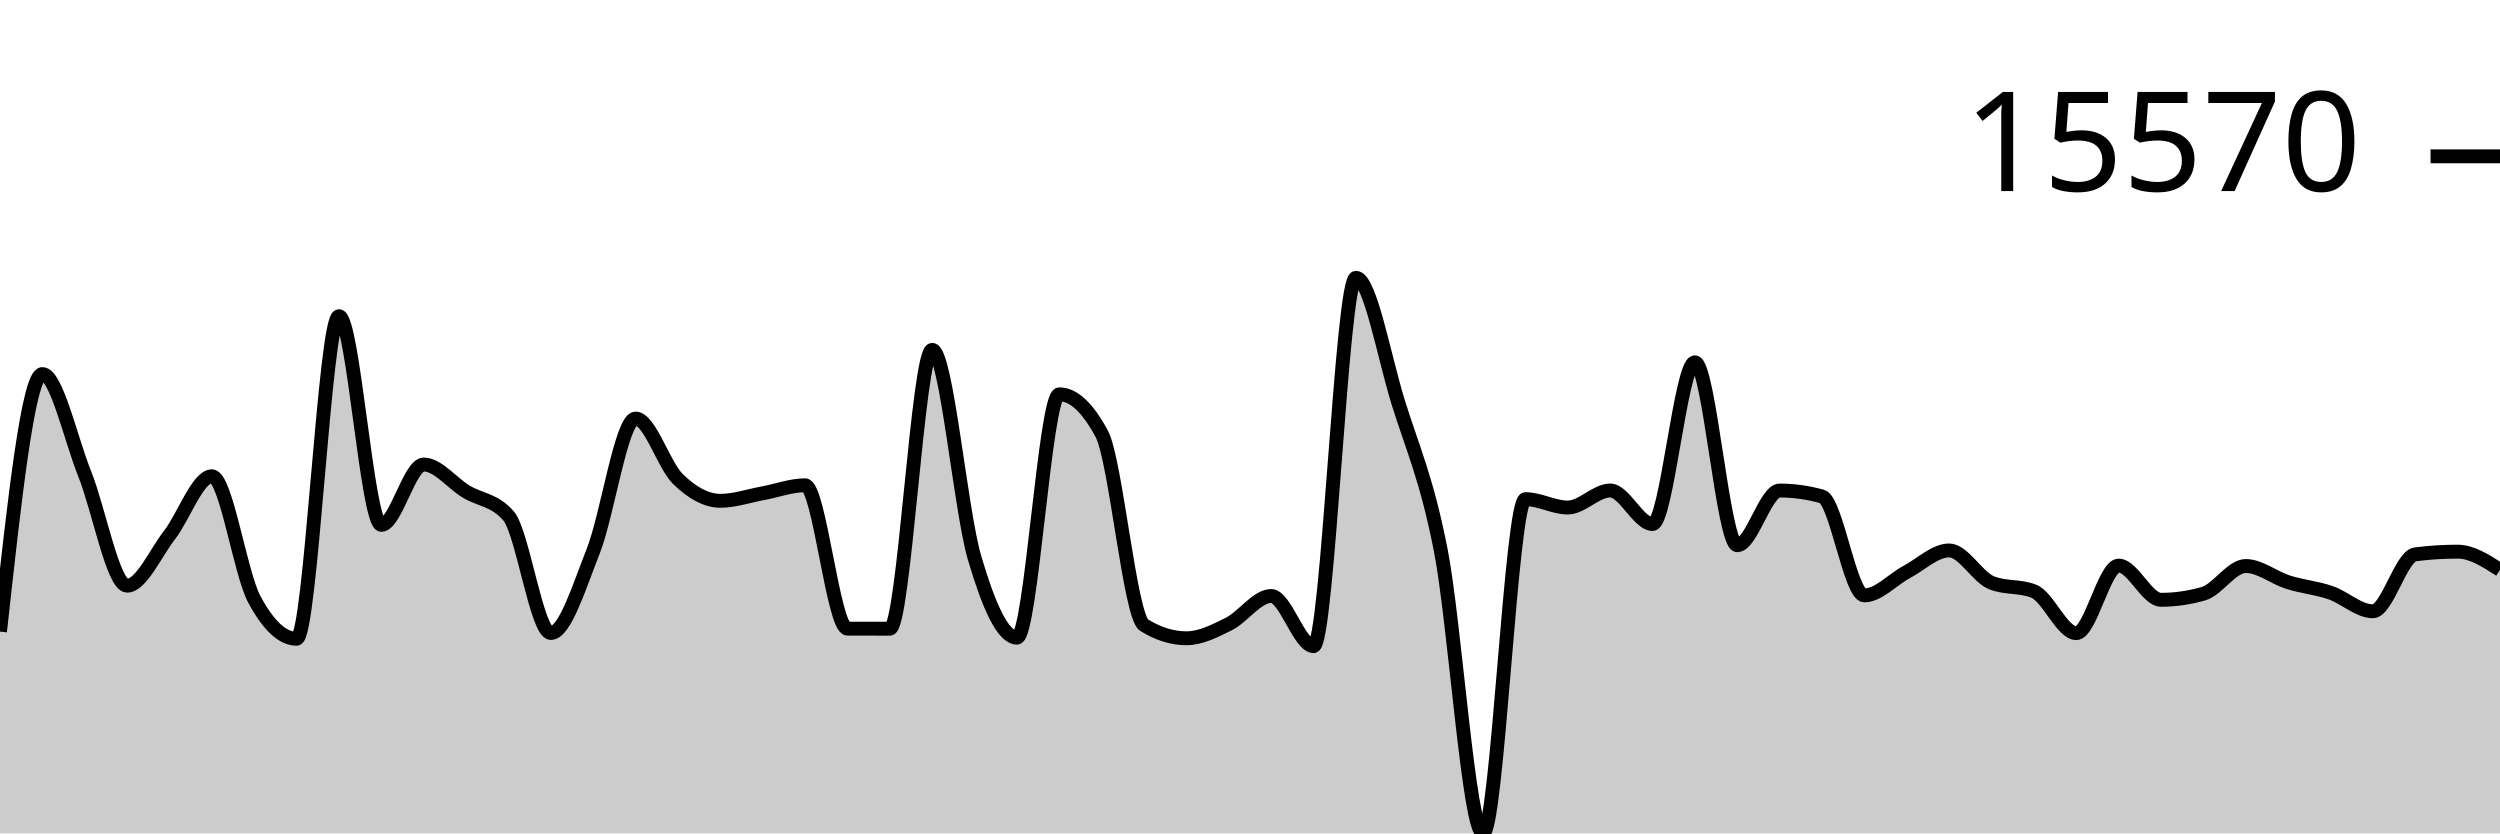
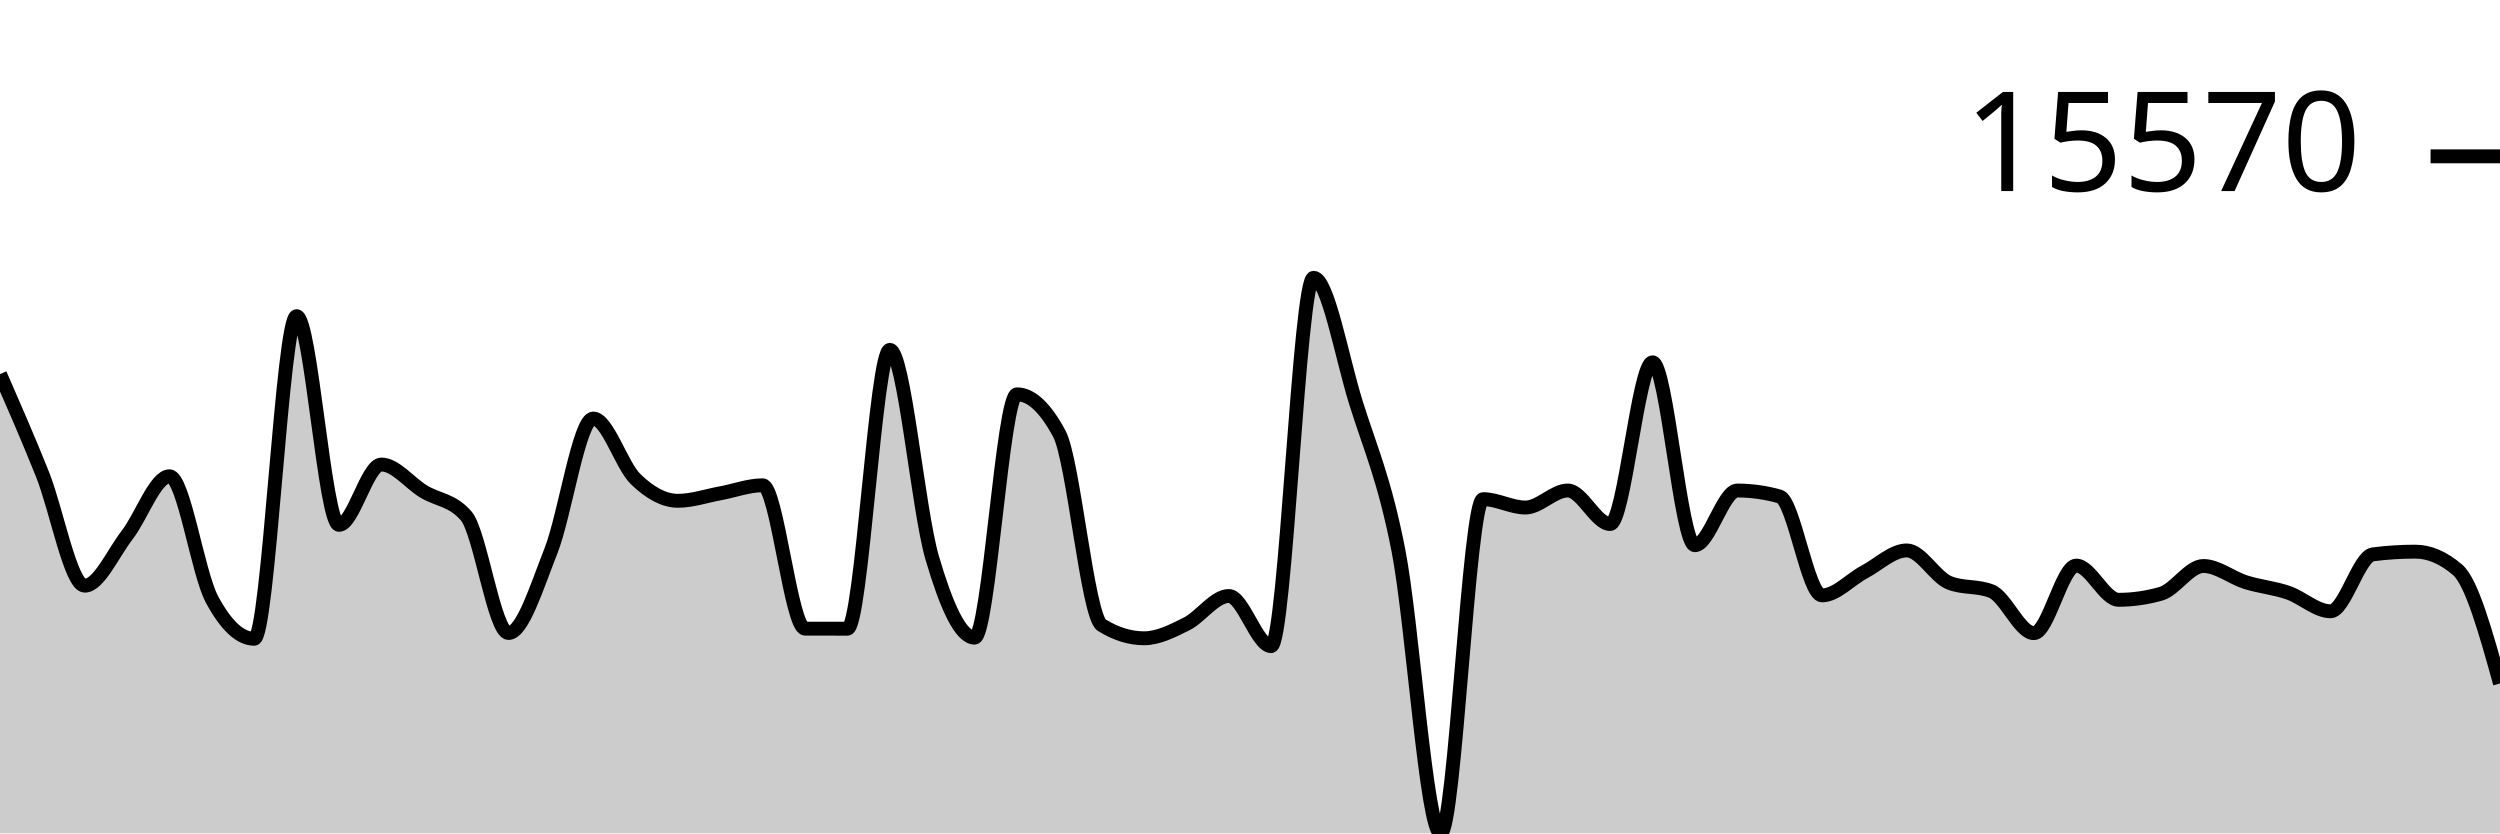
<svg xmlns="http://www.w3.org/2000/svg" viewBox="0 0 180 60">
  <g transform="translate(0,20)">
-     <path class="area" fill="rgba(0, 0, 0, 0.2)" d="M0,25.474C1.017,16.203,2.034,6.933,3.051,6.933C4.068,6.933,5.085,11.59,6.102,14.129C7.119,16.668,8.136,22.168,9.153,22.168C10.169,22.168,11.186,19.837,12.203,18.524C13.22,17.211,14.237,14.292,15.254,14.292C16.271,14.292,17.288,21.241,18.305,23.141C19.322,25.041,20.339,25.991,21.356,25.991C22.373,25.991,23.39,2.764,24.407,2.764C25.424,2.764,26.441,17.79,27.458,17.79C28.475,17.79,29.492,13.446,30.508,13.446C31.525,13.446,32.542,14.776,33.559,15.392C34.576,16.007,35.593,15.973,36.61,17.137C37.627,18.301,38.644,25.576,39.661,25.576C40.678,25.576,41.695,22.255,42.712,19.682C43.729,17.108,44.746,10.136,45.763,10.136C46.78,10.136,47.797,13.508,48.814,14.494C49.831,15.481,50.847,16.057,51.864,16.057C52.881,16.057,53.898,15.704,54.915,15.518C55.932,15.332,56.949,14.941,57.966,14.941C58.983,14.941,60,25.258,61.017,25.262C62.034,25.265,63.051,25.267,64.068,25.267C65.085,25.267,66.102,5.19,67.119,5.19C68.136,5.19,69.153,16.716,70.169,20.169C71.186,23.623,72.203,25.91,73.22,25.91C74.237,25.91,75.254,8.391,76.271,8.391C77.288,8.391,78.305,9.336,79.322,11.228C80.339,13.12,81.356,24.376,82.373,25.008C83.39,25.64,84.407,25.956,85.424,25.956C86.441,25.956,87.458,25.435,88.475,24.928C89.492,24.42,90.508,22.912,91.525,22.912C92.542,22.912,93.559,26.522,94.576,26.522C95.593,26.522,96.61,0,97.627,0C98.644,0,99.661,5.726,100.678,8.99C101.695,12.255,102.712,14.419,103.729,19.587C104.746,24.755,105.763,40,106.78,40C107.797,40,108.814,15.938,109.831,15.938C110.847,15.938,111.864,16.542,112.881,16.542C113.898,16.542,114.915,15.316,115.932,15.316C116.949,15.316,117.966,17.729,118.983,17.729C120,17.729,121.017,6.087,122.034,6.087C123.051,6.087,124.068,19.255,125.085,19.255C126.102,19.255,127.119,15.318,128.136,15.318C129.153,15.318,130.169,15.461,131.186,15.745C132.203,16.029,133.22,22.868,134.237,22.868C135.254,22.868,136.271,21.718,137.288,21.179C138.305,20.639,139.322,19.631,140.339,19.631C141.356,19.631,142.373,21.551,143.39,21.959C144.407,22.367,145.424,22.163,146.441,22.571C147.458,22.978,148.475,25.586,149.492,25.586C150.508,25.586,151.525,20.723,152.542,20.723C153.559,20.723,154.576,23.185,155.593,23.185C156.61,23.185,157.627,23.039,158.644,22.748C159.661,22.458,160.678,20.752,161.695,20.752C162.712,20.752,163.729,21.6,164.746,21.92C165.763,22.24,166.78,22.324,167.797,22.673C168.814,23.022,169.831,24.011,170.847,24.011C171.864,24.011,172.881,20.043,173.898,19.913C174.915,19.783,175.932,19.718,176.949,19.718C177.966,19.718,178.983,20.374,180,21.03L180,40C178.983,40,177.966,40,176.949,40C175.932,40,174.915,40,173.898,40C172.881,40,171.864,40,170.847,40C169.831,40,168.814,40,167.797,40C166.78,40,165.763,40,164.746,40C163.729,40,162.712,40,161.695,40C160.678,40,159.661,40,158.644,40C157.627,40,156.61,40,155.593,40C154.576,40,153.559,40,152.542,40C151.525,40,150.508,40,149.492,40C148.475,40,147.458,40,146.441,40C145.424,40,144.407,40,143.39,40C142.373,40,141.356,40,140.339,40C139.322,40,138.305,40,137.288,40C136.271,40,135.254,40,134.237,40C133.22,40,132.203,40,131.186,40C130.169,40,129.153,40,128.136,40C127.119,40,126.102,40,125.085,40C124.068,40,123.051,40,122.034,40C121.017,40,120,40,118.983,40C117.966,40,116.949,40,115.932,40C114.915,40,113.898,40,112.881,40C111.864,40,110.847,40,109.831,40C108.814,40,107.797,40,106.78,40C105.763,40,104.746,40,103.729,40C102.712,40,101.695,40,100.678,40C99.661,40,98.644,40,97.627,40C96.61,40,95.593,40,94.576,40C93.559,40,92.542,40,91.525,40C90.508,40,89.492,40,88.475,40C87.458,40,86.441,40,85.424,40C84.407,40,83.39,40,82.373,40C81.356,40,80.339,40,79.322,40C78.305,40,77.288,40,76.271,40C75.254,40,74.237,40,73.22,40C72.203,40,71.186,40,70.169,40C69.153,40,68.136,40,67.119,40C66.102,40,65.085,40,64.068,40C63.051,40,62.034,40,61.017,40C60,40,58.983,40,57.966,40C56.949,40,55.932,40,54.915,40C53.898,40,52.881,40,51.864,40C50.847,40,49.831,40,48.814,40C47.797,40,46.78,40,45.763,40C44.746,40,43.729,40,42.712,40C41.695,40,40.678,40,39.661,40C38.644,40,37.627,40,36.61,40C35.593,40,34.576,40,33.559,40C32.542,40,31.525,40,30.508,40C29.492,40,28.475,40,27.458,40C26.441,40,25.424,40,24.407,40C23.39,40,22.373,40,21.356,40C20.339,40,19.322,40,18.305,40C17.288,40,16.271,40,15.254,40C14.237,40,13.22,40,12.203,40C11.186,40,10.169,40,9.153,40C8.136,40,7.119,40,6.102,40C5.085,40,4.068,40,3.051,40C2.034,40,1.017,40,0,40Z" />
-     <path class="line" stroke="black" fill="none" d="M0,25.474C1.017,16.203,2.034,6.933,3.051,6.933C4.068,6.933,5.085,11.59,6.102,14.129C7.119,16.668,8.136,22.168,9.153,22.168C10.169,22.168,11.186,19.837,12.203,18.524C13.22,17.211,14.237,14.292,15.254,14.292C16.271,14.292,17.288,21.241,18.305,23.141C19.322,25.041,20.339,25.991,21.356,25.991C22.373,25.991,23.39,2.764,24.407,2.764C25.424,2.764,26.441,17.79,27.458,17.79C28.475,17.79,29.492,13.446,30.508,13.446C31.525,13.446,32.542,14.776,33.559,15.392C34.576,16.007,35.593,15.973,36.61,17.137C37.627,18.301,38.644,25.576,39.661,25.576C40.678,25.576,41.695,22.255,42.712,19.682C43.729,17.108,44.746,10.136,45.763,10.136C46.78,10.136,47.797,13.508,48.814,14.494C49.831,15.481,50.847,16.057,51.864,16.057C52.881,16.057,53.898,15.704,54.915,15.518C55.932,15.332,56.949,14.941,57.966,14.941C58.983,14.941,60,25.258,61.017,25.262C62.034,25.265,63.051,25.267,64.068,25.267C65.085,25.267,66.102,5.19,67.119,5.19C68.136,5.19,69.153,16.716,70.169,20.169C71.186,23.623,72.203,25.91,73.22,25.91C74.237,25.91,75.254,8.391,76.271,8.391C77.288,8.391,78.305,9.336,79.322,11.228C80.339,13.12,81.356,24.376,82.373,25.008C83.39,25.64,84.407,25.956,85.424,25.956C86.441,25.956,87.458,25.435,88.475,24.928C89.492,24.42,90.508,22.912,91.525,22.912C92.542,22.912,93.559,26.522,94.576,26.522C95.593,26.522,96.61,0,97.627,0C98.644,0,99.661,5.726,100.678,8.99C101.695,12.255,102.712,14.419,103.729,19.587C104.746,24.755,105.763,40,106.78,40C107.797,40,108.814,15.938,109.831,15.938C110.847,15.938,111.864,16.542,112.881,16.542C113.898,16.542,114.915,15.316,115.932,15.316C116.949,15.316,117.966,17.729,118.983,17.729C120,17.729,121.017,6.087,122.034,6.087C123.051,6.087,124.068,19.255,125.085,19.255C126.102,19.255,127.119,15.318,128.136,15.318C129.153,15.318,130.169,15.461,131.186,15.745C132.203,16.029,133.22,22.868,134.237,22.868C135.254,22.868,136.271,21.718,137.288,21.179C138.305,20.639,139.322,19.631,140.339,19.631C141.356,19.631,142.373,21.551,143.39,21.959C144.407,22.367,145.424,22.163,146.441,22.571C147.458,22.978,148.475,25.586,149.492,25.586C150.508,25.586,151.525,20.723,152.542,20.723C153.559,20.723,154.576,23.185,155.593,23.185C156.61,23.185,157.627,23.039,158.644,22.748C159.661,22.458,160.678,20.752,161.695,20.752C162.712,20.752,163.729,21.6,164.746,21.92C165.763,22.24,166.78,22.324,167.797,22.673C168.814,23.022,169.831,24.011,170.847,24.011C171.864,24.011,172.881,20.043,173.898,19.913C174.915,19.783,175.932,19.718,176.949,19.718C177.966,19.718,178.983,20.374,180,21.03" />
+     <path class="area" fill="rgba(0, 0, 0, 0.2)" d="M0,6.933C1.017,9.261,2.034,11.59,3.051,14.129C4.068,16.668,5.085,22.168,6.102,22.168C7.119,22.168,8.136,19.837,9.153,18.524C10.169,17.211,11.186,14.292,12.203,14.292C13.22,14.292,14.237,21.241,15.254,23.141C16.271,25.041,17.288,25.991,18.305,25.991C19.322,25.991,20.339,2.764,21.356,2.764C22.373,2.764,23.39,17.79,24.407,17.79C25.424,17.79,26.441,13.446,27.458,13.446C28.475,13.446,29.492,14.776,30.508,15.392C31.525,16.007,32.542,15.973,33.559,17.137C34.576,18.301,35.593,25.576,36.61,25.576C37.627,25.576,38.644,22.255,39.661,19.682C40.678,17.108,41.695,10.136,42.712,10.136C43.729,10.136,44.746,13.508,45.763,14.494C46.78,15.481,47.797,16.057,48.814,16.057C49.831,16.057,50.847,15.704,51.864,15.518C52.881,15.332,53.898,14.941,54.915,14.941C55.932,14.941,56.949,25.258,57.966,25.262C58.983,25.265,60,25.267,61.017,25.267C62.034,25.267,63.051,5.19,64.068,5.19C65.085,5.19,66.102,16.716,67.119,20.169C68.136,23.623,69.153,25.91,70.169,25.91C71.186,25.91,72.203,8.391,73.22,8.391C74.237,8.391,75.254,9.336,76.271,11.228C77.288,13.12,78.305,24.376,79.322,25.008C80.339,25.64,81.356,25.956,82.373,25.956C83.39,25.956,84.407,25.435,85.424,24.928C86.441,24.42,87.458,22.912,88.475,22.912C89.492,22.912,90.508,26.522,91.525,26.522C92.542,26.522,93.559,0,94.576,0C95.593,0,96.61,5.726,97.627,8.99C98.644,12.255,99.661,14.419,100.678,19.587C101.695,24.755,102.712,40,103.729,40C104.746,40,105.763,15.938,106.78,15.938C107.797,15.938,108.814,16.542,109.831,16.542C110.847,16.542,111.864,15.316,112.881,15.316C113.898,15.316,114.915,17.729,115.932,17.729C116.949,17.729,117.966,6.087,118.983,6.087C120,6.087,121.017,19.255,122.034,19.255C123.051,19.255,124.068,15.318,125.085,15.318C126.102,15.318,127.119,15.461,128.136,15.745C129.153,16.029,130.169,22.868,131.186,22.868C132.203,22.868,133.22,21.718,134.237,21.179C135.254,20.639,136.271,19.631,137.288,19.631C138.305,19.631,139.322,21.551,140.339,21.959C141.356,22.367,142.373,22.163,143.39,22.571C144.407,22.978,145.424,25.586,146.441,25.586C147.458,25.586,148.475,20.723,149.492,20.723C150.508,20.723,151.525,23.185,152.542,23.185C153.559,23.185,154.576,23.039,155.593,22.748C156.61,22.458,157.627,20.752,158.644,20.752C159.661,20.752,160.678,21.6,161.695,21.92C162.712,22.24,163.729,22.324,164.746,22.673C165.763,23.022,166.78,24.011,167.797,24.011C168.814,24.011,169.831,20.043,170.847,19.913C171.864,19.783,172.881,19.718,173.898,19.718C174.915,19.718,175.932,20.156,176.949,21.03C177.966,21.904,178.983,25.558,180,29.211L180,40C178.983,40,177.966,40,176.949,40C175.932,40,174.915,40,173.898,40C172.881,40,171.864,40,170.847,40C169.831,40,168.814,40,167.797,40C166.78,40,165.763,40,164.746,40C163.729,40,162.712,40,161.695,40C160.678,40,159.661,40,158.644,40C157.627,40,156.61,40,155.593,40C154.576,40,153.559,40,152.542,40C151.525,40,150.508,40,149.492,40C148.475,40,147.458,40,146.441,40C145.424,40,144.407,40,143.39,40C142.373,40,141.356,40,140.339,40C139.322,40,138.305,40,137.288,40C136.271,40,135.254,40,134.237,40C133.22,40,132.203,40,131.186,40C130.169,40,129.153,40,128.136,40C127.119,40,126.102,40,125.085,40C124.068,40,123.051,40,122.034,40C121.017,40,120,40,118.983,40C117.966,40,116.949,40,115.932,40C114.915,40,113.898,40,112.881,40C111.864,40,110.847,40,109.831,40C108.814,40,107.797,40,106.78,40C105.763,40,104.746,40,103.729,40C102.712,40,101.695,40,100.678,40C99.661,40,98.644,40,97.627,40C96.61,40,95.593,40,94.576,40C93.559,40,92.542,40,91.525,40C90.508,40,89.492,40,88.475,40C87.458,40,86.441,40,85.424,40C84.407,40,83.39,40,82.373,40C81.356,40,80.339,40,79.322,40C78.305,40,77.288,40,76.271,40C75.254,40,74.237,40,73.22,40C72.203,40,71.186,40,70.169,40C69.153,40,68.136,40,67.119,40C66.102,40,65.085,40,64.068,40C63.051,40,62.034,40,61.017,40C60,40,58.983,40,57.966,40C56.949,40,55.932,40,54.915,40C53.898,40,52.881,40,51.864,40C50.847,40,49.831,40,48.814,40C47.797,40,46.78,40,45.763,40C44.746,40,43.729,40,42.712,40C41.695,40,40.678,40,39.661,40C38.644,40,37.627,40,36.61,40C35.593,40,34.576,40,33.559,40C32.542,40,31.525,40,30.508,40C29.492,40,28.475,40,27.458,40C26.441,40,25.424,40,24.407,40C23.39,40,22.373,40,21.356,40C20.339,40,19.322,40,18.305,40C17.288,40,16.271,40,15.254,40C14.237,40,13.22,40,12.203,40C11.186,40,10.169,40,9.153,40C8.136,40,7.119,40,6.102,40C5.085,40,4.068,40,3.051,40C2.034,40,1.017,40,0,40Z" />
+     <path class="line" stroke="black" fill="none" d="M0,6.933C1.017,9.261,2.034,11.59,3.051,14.129C4.068,16.668,5.085,22.168,6.102,22.168C7.119,22.168,8.136,19.837,9.153,18.524C10.169,17.211,11.186,14.292,12.203,14.292C13.22,14.292,14.237,21.241,15.254,23.141C16.271,25.041,17.288,25.991,18.305,25.991C19.322,25.991,20.339,2.764,21.356,2.764C22.373,2.764,23.39,17.79,24.407,17.79C25.424,17.79,26.441,13.446,27.458,13.446C28.475,13.446,29.492,14.776,30.508,15.392C31.525,16.007,32.542,15.973,33.559,17.137C34.576,18.301,35.593,25.576,36.61,25.576C37.627,25.576,38.644,22.255,39.661,19.682C40.678,17.108,41.695,10.136,42.712,10.136C43.729,10.136,44.746,13.508,45.763,14.494C46.78,15.481,47.797,16.057,48.814,16.057C49.831,16.057,50.847,15.704,51.864,15.518C52.881,15.332,53.898,14.941,54.915,14.941C55.932,14.941,56.949,25.258,57.966,25.262C58.983,25.265,60,25.267,61.017,25.267C62.034,25.267,63.051,5.19,64.068,5.19C65.085,5.19,66.102,16.716,67.119,20.169C68.136,23.623,69.153,25.91,70.169,25.91C71.186,25.91,72.203,8.391,73.22,8.391C74.237,8.391,75.254,9.336,76.271,11.228C77.288,13.12,78.305,24.376,79.322,25.008C80.339,25.64,81.356,25.956,82.373,25.956C83.39,25.956,84.407,25.435,85.424,24.928C86.441,24.42,87.458,22.912,88.475,22.912C89.492,22.912,90.508,26.522,91.525,26.522C92.542,26.522,93.559,0,94.576,0C95.593,0,96.61,5.726,97.627,8.99C98.644,12.255,99.661,14.419,100.678,19.587C101.695,24.755,102.712,40,103.729,40C104.746,40,105.763,15.938,106.78,15.938C107.797,15.938,108.814,16.542,109.831,16.542C110.847,16.542,111.864,15.316,112.881,15.316C113.898,15.316,114.915,17.729,115.932,17.729C116.949,17.729,117.966,6.087,118.983,6.087C120,6.087,121.017,19.255,122.034,19.255C123.051,19.255,124.068,15.318,125.085,15.318C126.102,15.318,127.119,15.461,128.136,15.745C129.153,16.029,130.169,22.868,131.186,22.868C132.203,22.868,133.22,21.718,134.237,21.179C135.254,20.639,136.271,19.631,137.288,19.631C138.305,19.631,139.322,21.551,140.339,21.959C141.356,22.367,142.373,22.163,143.39,22.571C144.407,22.978,145.424,25.586,146.441,25.586C147.458,25.586,148.475,20.723,149.492,20.723C150.508,20.723,151.525,23.185,152.542,23.185C153.559,23.185,154.576,23.039,155.593,22.748C156.61,22.458,157.627,20.752,158.644,20.752C159.661,20.752,160.678,21.6,161.695,21.92C162.712,22.24,163.729,22.324,164.746,22.673C165.763,23.022,166.78,24.011,167.797,24.011C168.814,24.011,169.831,20.043,170.847,19.913C171.864,19.783,172.881,19.718,173.898,19.718C174.915,19.718,175.932,20.156,176.949,21.03C177.966,21.904,178.983,25.558,180,29.211" />
    <path class="axis-ceiling" stroke-width="1" stroke="black" fill="none" d="M175,-8.744L180,-8.744" />
    <text class="axis-ceiling-label" font-family="sans-serif" text-anchor="end" font-size="10px" x="170" y="-6.244">15570</text>
  </g>
</svg>
